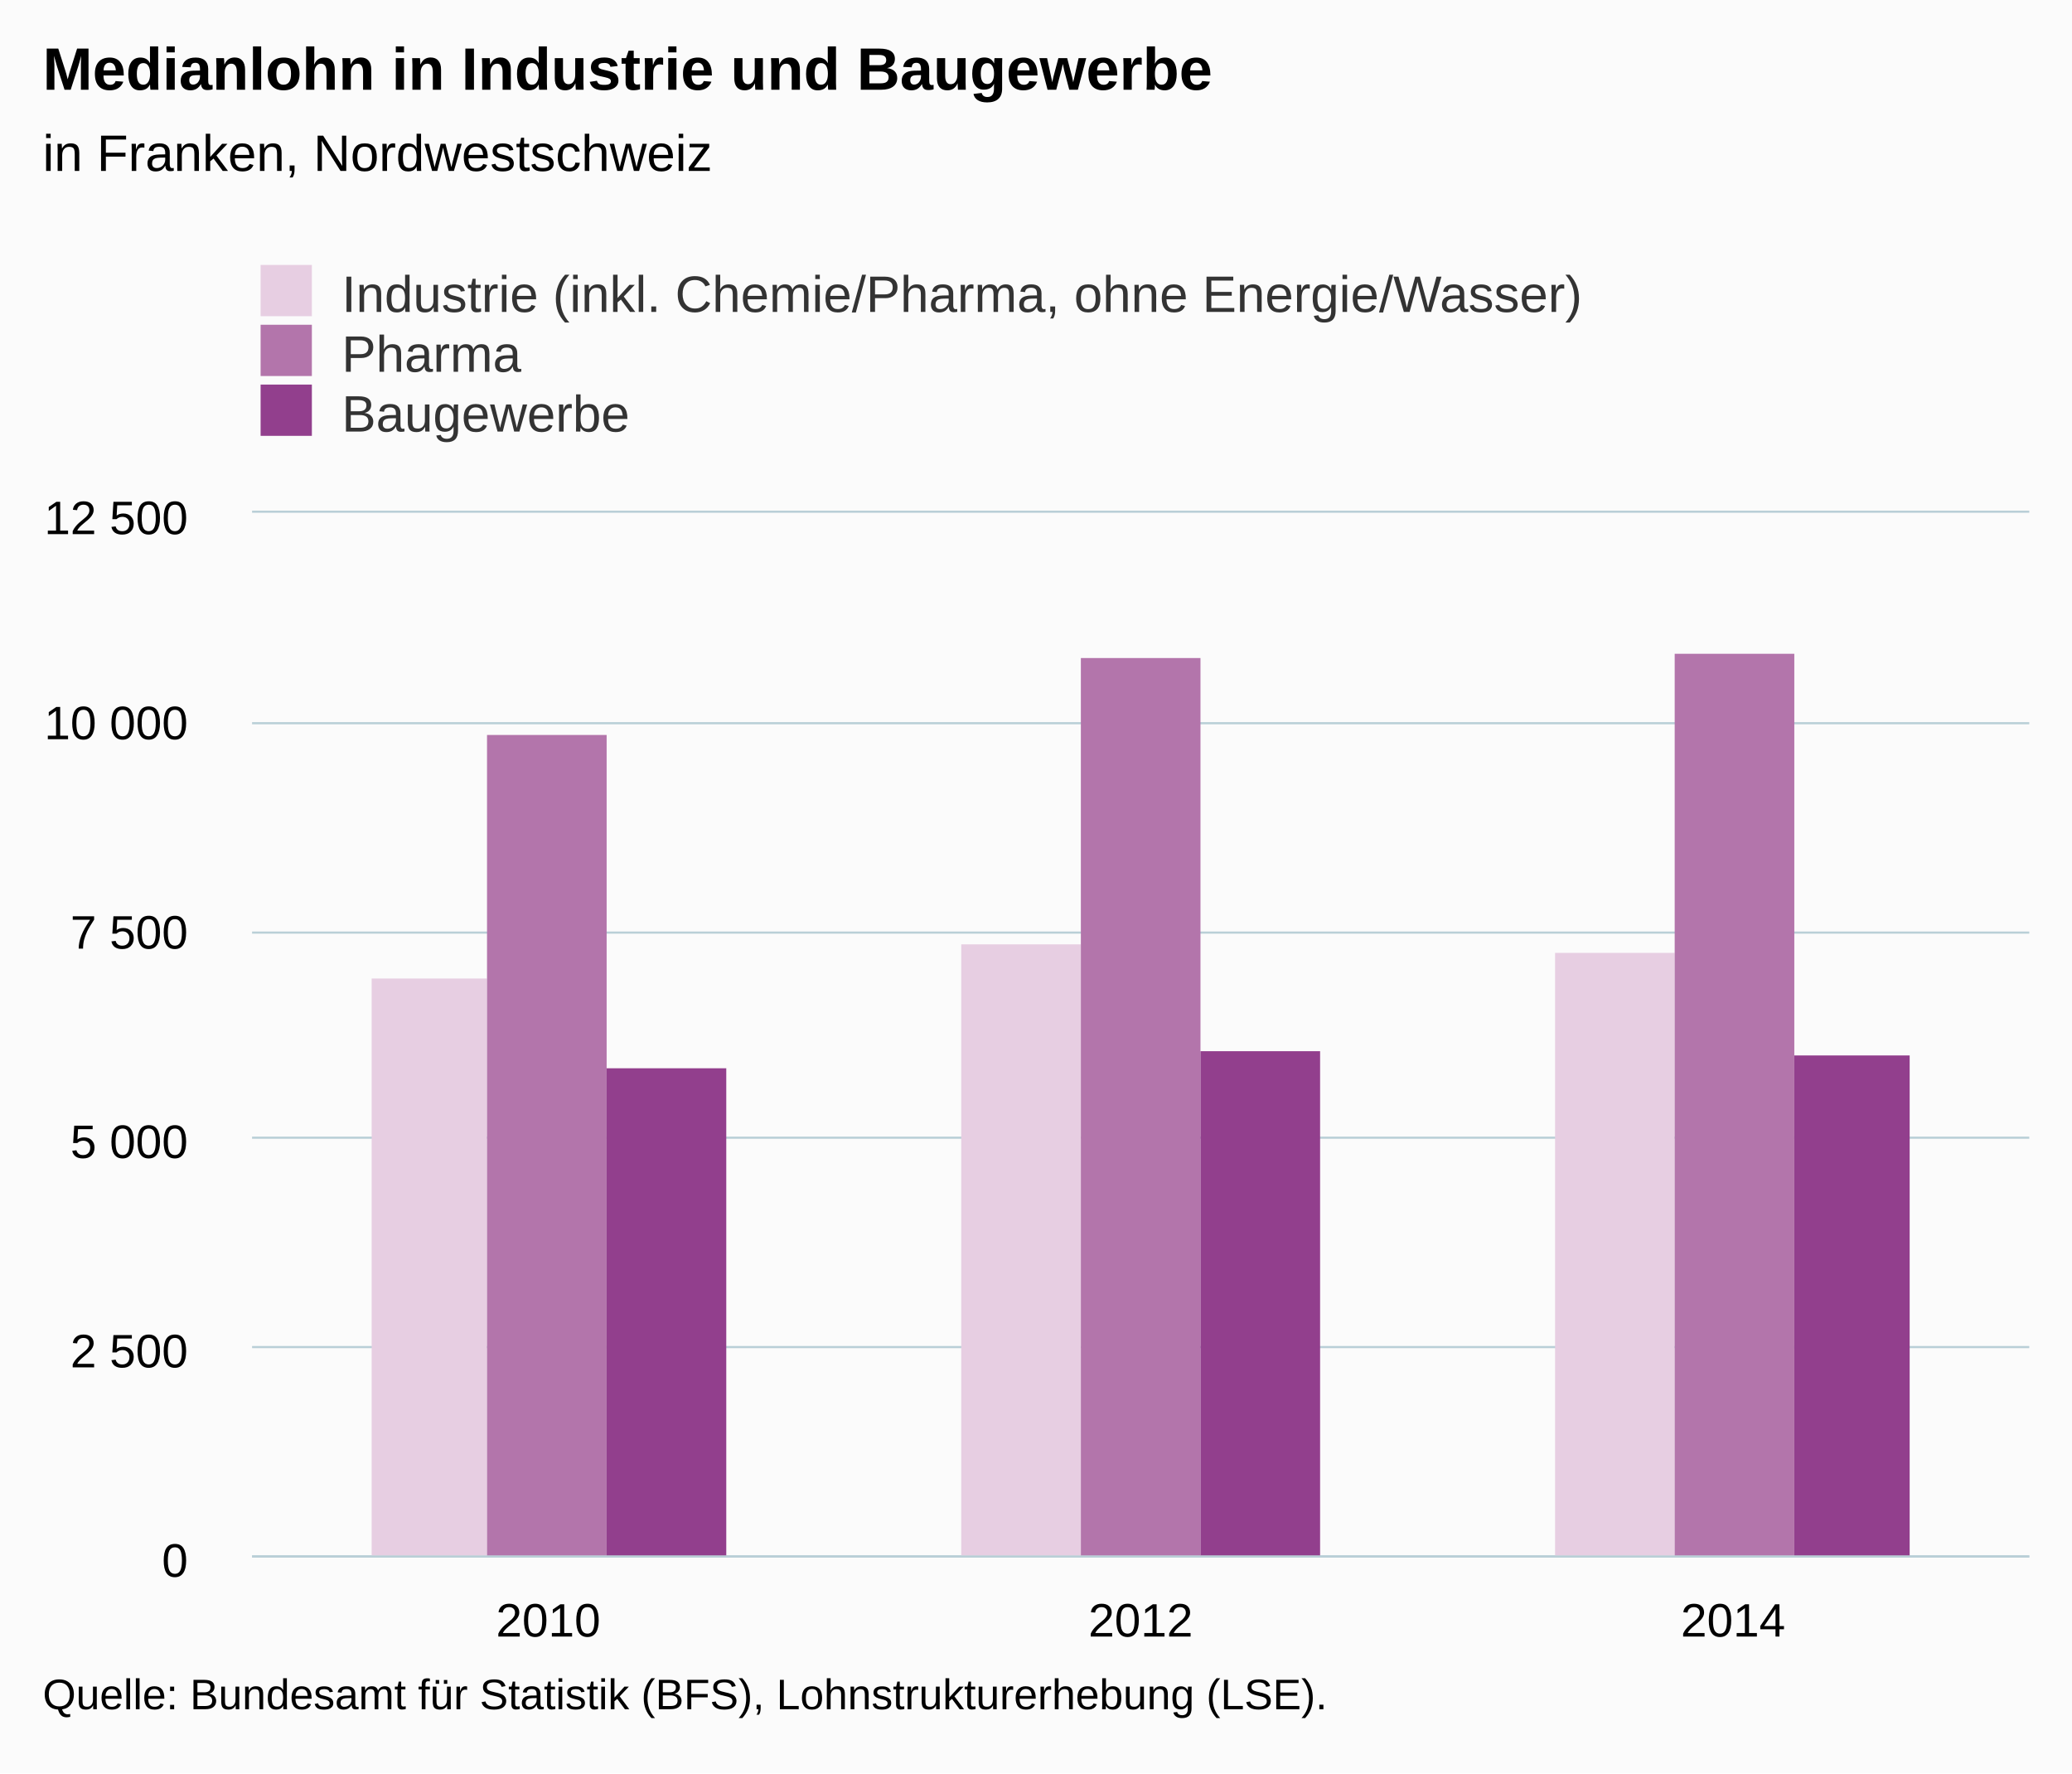
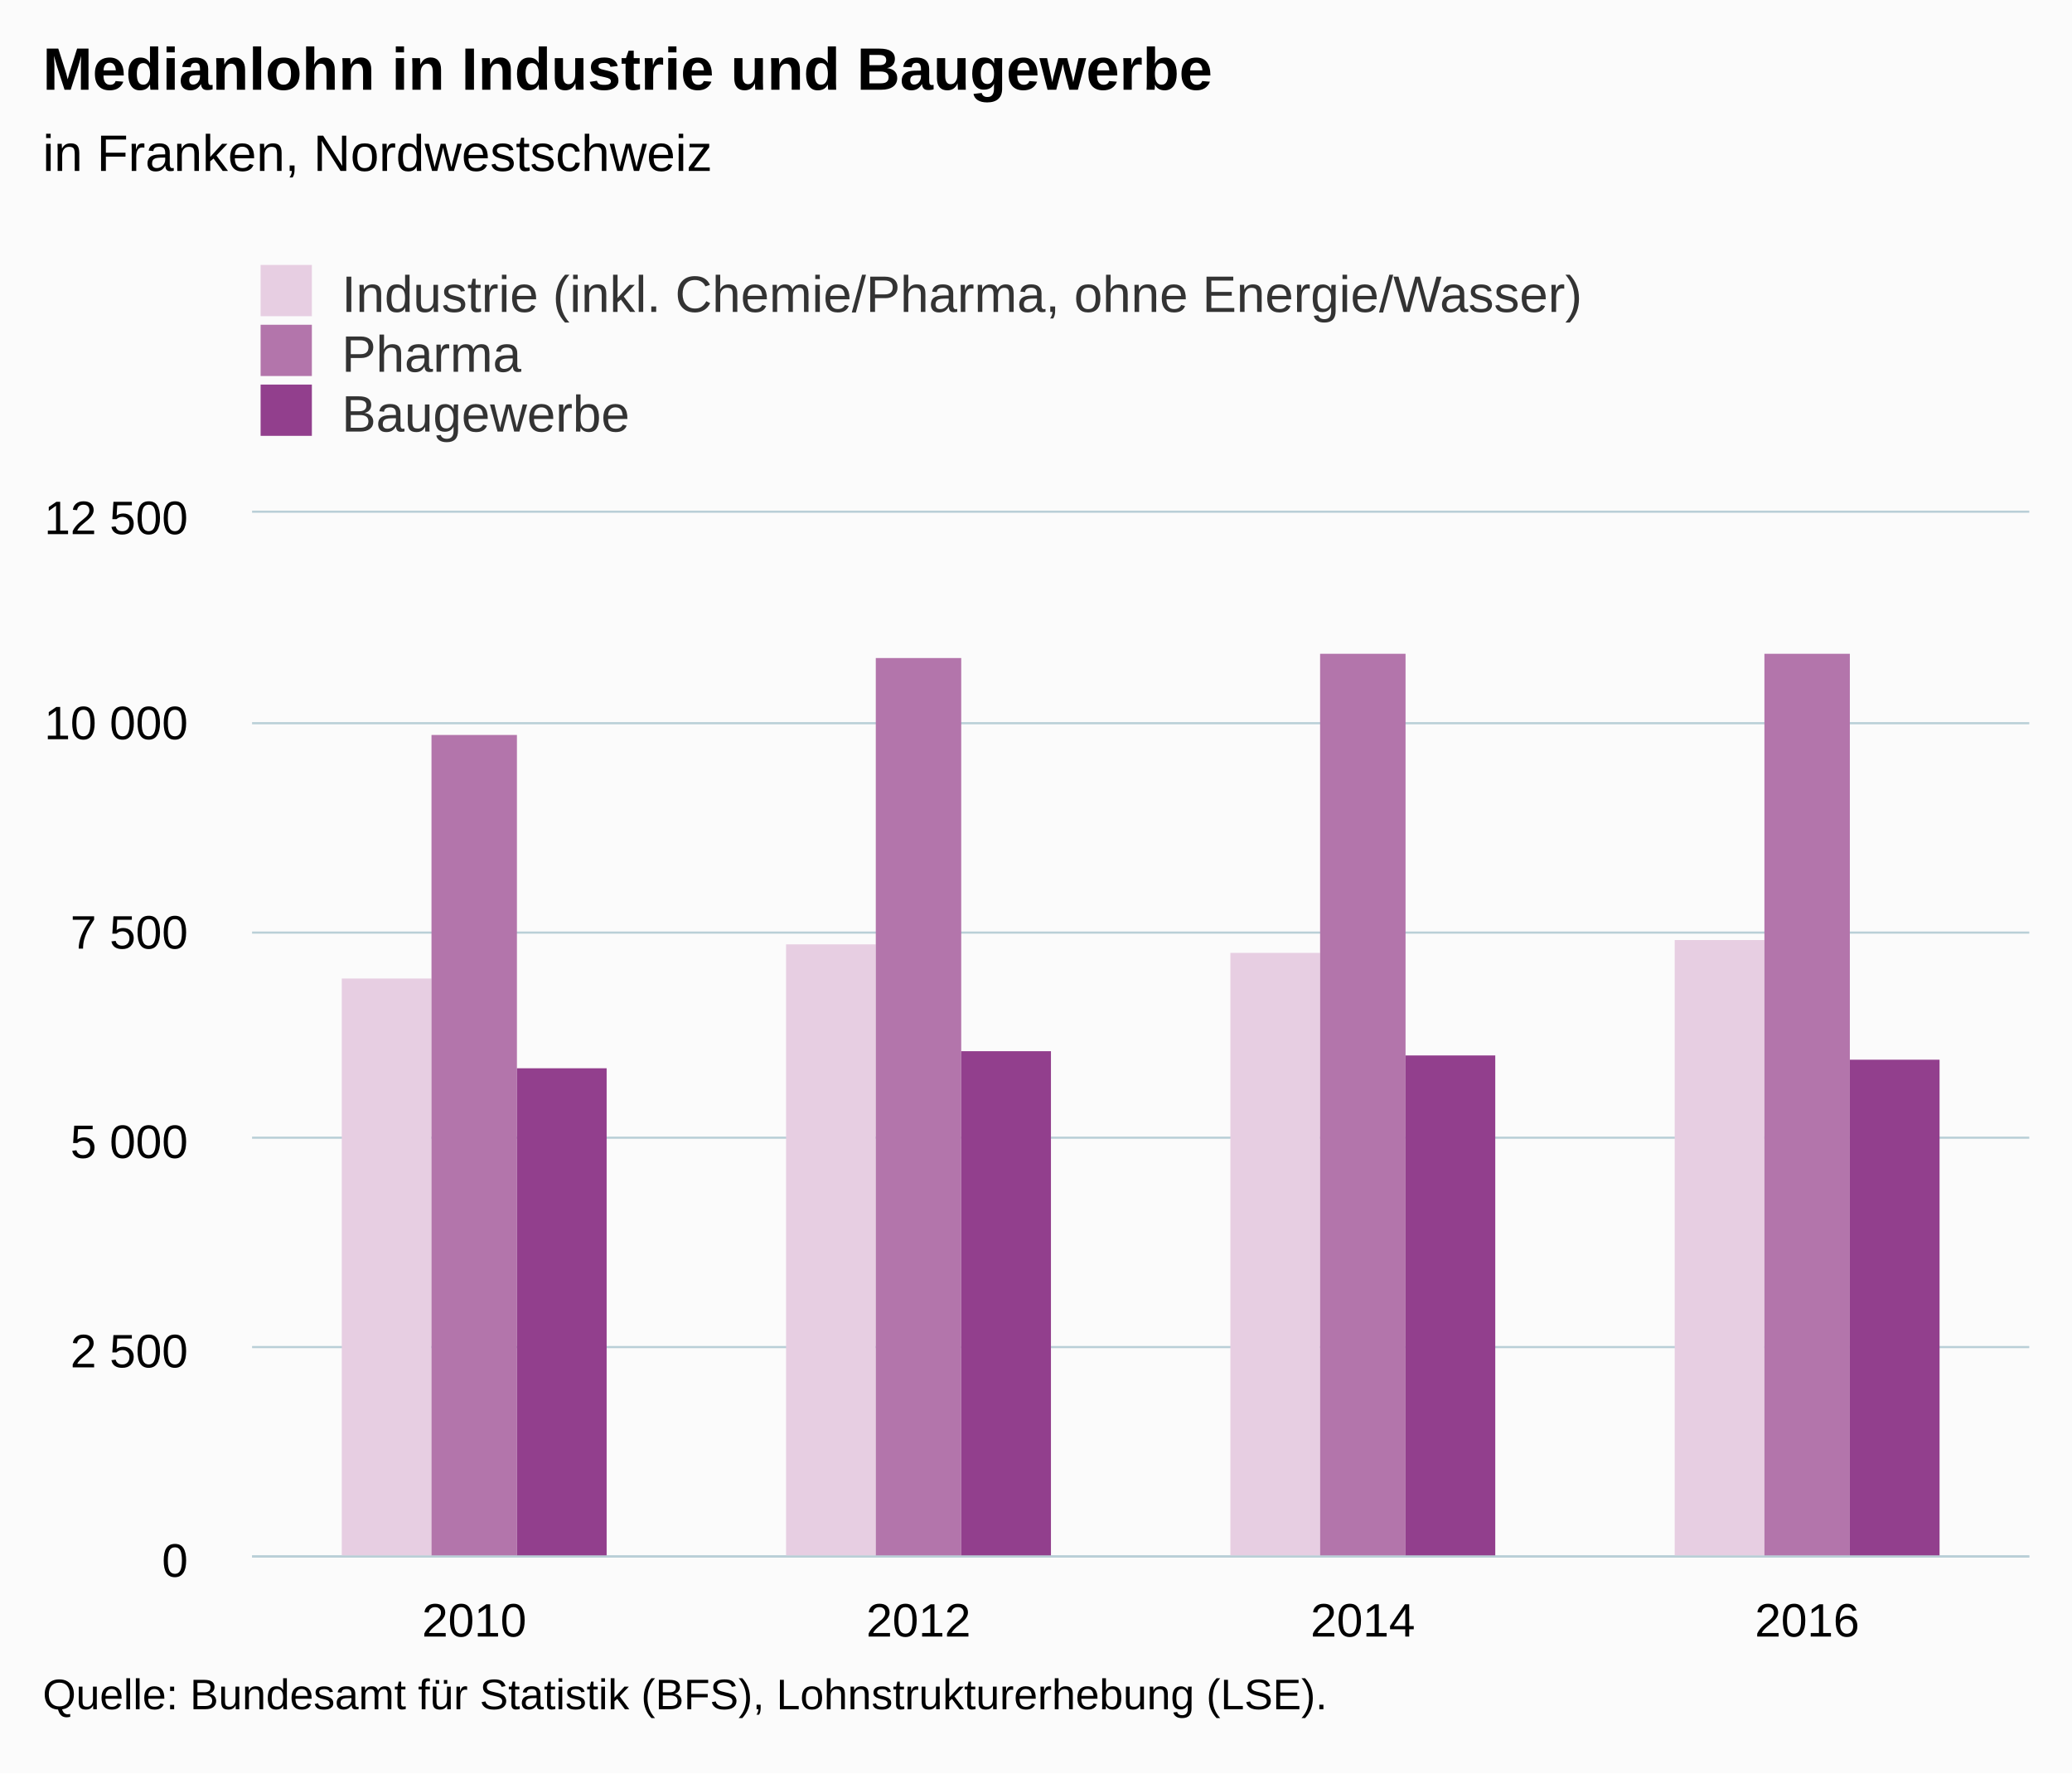
<svg xmlns="http://www.w3.org/2000/svg" version="1.1" class="highcharts-root" style="font-family:Arial;font-size:12px;" viewBox="0 0 485 415">
  <defs>
-     <clipPath id="highcharts-nplzve7-6">
+     <clipPath id="highcharts-1bum7b2-6">
      <rect x="0" y="0" width="416" height="244" fill="none" />
    </clipPath>
-     <clipPath id="highcharts-nplzve7-7">
+     <clipPath id="highcharts-1bum7b2-7">
      <rect x="0" y="0" width="416" height="244" fill="none" />
    </clipPath>
  </defs>
  <rect fill="#fbfbfb" class="highcharts-background" x="0" y="0" width="485" height="415" rx="0" ry="0" />
  <rect fill="none" class="highcharts-plot-background" x="59" y="120" width="416" height="244" />
  <g class="highcharts-pane-group" data-z-index="0" />
  <g class="highcharts-grid highcharts-xaxis-grid " data-z-index="1">
-     <path fill="none" data-z-index="1" class="highcharts-grid-line" d="M 197.5 120 L 197.5 364" opacity="1" />
-     <path fill="none" data-z-index="1" class="highcharts-grid-line" d="M 335.5 120 L 335.5 364" opacity="1" />
+     <path fill="none" data-z-index="1" class="highcharts-grid-line" d="M 162.5 120 L 162.5 364" opacity="1" />
+     <path fill="none" data-z-index="1" class="highcharts-grid-line" d="M 266.5 120 L 266.5 364" opacity="1" />
+     <path fill="none" data-z-index="1" class="highcharts-grid-line" d="M 370.5 120 L 370.5 364" opacity="1" />
    <path fill="none" data-z-index="1" class="highcharts-grid-line" d="M 474.5 120 L 474.5 364" opacity="1" />
    <path fill="none" data-z-index="1" class="highcharts-grid-line" d="M 58.5 120 L 58.5 364" opacity="1" />
  </g>
  <g class="highcharts-grid highcharts-yaxis-grid " data-z-index="1">
    <path fill="none" stroke="#B9CFD7" stroke-width="0.5" data-z-index="1" class="highcharts-grid-line" d="M 59 364.25 L 475 364.25" opacity="1" />
    <path fill="none" stroke="#B9CFD7" stroke-width="0.5" data-z-index="1" class="highcharts-grid-line" d="M 59 315.25 L 475 315.25" opacity="1" />
    <path fill="none" stroke="#B9CFD7" stroke-width="0.5" data-z-index="1" class="highcharts-grid-line" d="M 59 266.25 L 475 266.25" opacity="1" />
    <path fill="none" stroke="#B9CFD7" stroke-width="0.5" data-z-index="1" class="highcharts-grid-line" d="M 59 218.25 L 475 218.25" opacity="1" />
    <path fill="none" stroke="#B9CFD7" stroke-width="0.5" data-z-index="1" class="highcharts-grid-line" d="M 59 169.25 L 475 169.25" opacity="1" />
    <path fill="none" stroke="#B9CFD7" stroke-width="0.5" data-z-index="1" class="highcharts-grid-line" d="M 59 119.75 L 475 119.75" opacity="1" />
  </g>
  <rect fill="none" class="highcharts-plot-border" data-z-index="1" x="59" y="120" width="416" height="244" />
  <g class="highcharts-axis highcharts-xaxis " data-z-index="2">
    <path fill="none" class="highcharts-axis-line" stroke="#B9CFD7" stroke-width="0.5" data-z-index="7" d="M 59 364.25 L 475 364.25" />
  </g>
  <g class="highcharts-axis highcharts-yaxis " data-z-index="2">
    <path fill="none" class="highcharts-axis-line" data-z-index="7" d="M 59 120 L 59 364" />
  </g>
  <g class="highcharts-series-group" data-z-index="3">
-     <g data-z-index="0.1" class="highcharts-series highcharts-series-0 highcharts-column-series " transform="translate(59,120) scale(1 1)" clip-path="url(#highcharts-nplzve7-7)">
-       <rect x="28" y="109" width="27" height="136" fill="#E7CEE2" class="highcharts-point" />
-       <rect x="166" y="101" width="28" height="144" fill="#E7CEE2" class="highcharts-point" />
-       <rect x="305" y="103" width="28" height="142" fill="#E7CEE2" class="highcharts-point" />
+     <g data-z-index="0.1" class="highcharts-series highcharts-series-0 highcharts-column-series " transform="translate(59,120) scale(1 1)" clip-path="url(#highcharts-1bum7b2-7)">
+       <rect x="21" y="109" width="21" height="136" fill="#E7CEE2" class="highcharts-point" />
+       <rect x="125" y="101" width="21" height="144" fill="#E7CEE2" class="highcharts-point" />
+       <rect x="229" y="103" width="21" height="142" fill="#E7CEE2" class="highcharts-point" />
+       <rect x="333" y="100" width="21" height="145" fill="#E7CEE2" class="highcharts-point" />
    </g>
    <g data-z-index="0.1" class="highcharts-markers highcharts-series-0 highcharts-column-series " transform="translate(59,120) scale(1 1)" clip-path="none" />
-     <g data-z-index="0.1" class="highcharts-series highcharts-series-1 highcharts-column-series " transform="translate(59,120) scale(1 1)" clip-path="url(#highcharts-nplzve7-7)">
-       <rect x="55" y="52" width="28" height="193" fill="#B375AB" class="highcharts-point" />
-       <rect x="194" y="34" width="28" height="211" fill="#B375AB" class="highcharts-point" />
-       <rect x="333" y="33" width="28" height="212" fill="#B375AB" class="highcharts-point" />
+     <g data-z-index="0.1" class="highcharts-series highcharts-series-1 highcharts-column-series " transform="translate(59,120) scale(1 1)" clip-path="url(#highcharts-1bum7b2-7)">
+       <rect x="42" y="52" width="20" height="193" fill="#B375AB" class="highcharts-point" />
+       <rect x="146" y="34" width="20" height="211" fill="#B375AB" class="highcharts-point" />
+       <rect x="250" y="33" width="20" height="212" fill="#B375AB" class="highcharts-point" />
+       <rect x="354" y="33" width="20" height="212" fill="#B375AB" class="highcharts-point" />
    </g>
    <g data-z-index="0.1" class="highcharts-markers highcharts-series-1 highcharts-column-series " transform="translate(59,120) scale(1 1)" clip-path="none" />
-     <g data-z-index="0.1" class="highcharts-series highcharts-series-2 highcharts-column-series " transform="translate(59,120) scale(1 1)" clip-path="url(#highcharts-nplzve7-7)">
-       <rect x="83" y="130" width="28" height="115" fill="#923F8D" class="highcharts-point" />
-       <rect x="222" y="126" width="28" height="119" fill="#923F8D" class="highcharts-point" />
-       <rect x="361" y="127" width="27" height="118" fill="#923F8D" class="highcharts-point" />
+     <g data-z-index="0.1" class="highcharts-series highcharts-series-2 highcharts-column-series " transform="translate(59,120) scale(1 1)" clip-path="url(#highcharts-1bum7b2-7)">
+       <rect x="62" y="130" width="21" height="115" fill="#923F8D" class="highcharts-point" />
+       <rect x="166" y="126" width="21" height="119" fill="#923F8D" class="highcharts-point" />
+       <rect x="270" y="127" width="21" height="118" fill="#923F8D" class="highcharts-point" />
+       <rect x="374" y="128" width="21" height="117" fill="#923F8D" class="highcharts-point" />
    </g>
    <g data-z-index="0.1" class="highcharts-markers highcharts-series-2 highcharts-column-series " transform="translate(59,120) scale(1 1)" clip-path="none" />
  </g>
  <text x="10" text-anchor="start" class="highcharts-title" data-z-index="4" style="color:#000000;font-size:14px;font-weight:bold;fill:#000000;" y="21">
    <tspan>Medianlohn in Industrie und Baugewerbe</tspan>
  </text>
  <text x="10" text-anchor="start" class="highcharts-subtitle" data-z-index="4" style="color:#000000;font-size:12px;font-weight:normal;font-family:Arial;fill:#000000;" y="40">
    <tspan>in Franken, Nordwestschweiz</tspan>
  </text>
  <g class="highcharts-legend" data-z-index="7" transform="translate(51,55)">
    <rect fill="none" class="highcharts-legend-box" rx="0" ry="0" x="0" y="0" width="327" height="53" visibility="visible" />
    <g data-z-index="1">
      <g>
        <g class="highcharts-legend-item highcharts-column-series highcharts-color-undefined highcharts-series-0" data-z-index="1" transform="translate(8,3)">
          <text x="21" style="color:#333333;font-size:12px;font-weight:normal;cursor:pointer;fill:#333333;" text-anchor="start" data-z-index="2" y="15">
            <tspan>Industrie (inkl. Chemie/Pharma, ohne Energie/Wasser)</tspan>
          </text>
          <rect x="2" y="4" width="12" height="12" fill="#E7CEE2" class="highcharts-point" data-z-index="3" />
        </g>
        <g class="highcharts-legend-item highcharts-column-series highcharts-color-undefined highcharts-series-1" data-z-index="1" transform="translate(8,17)">
          <text x="21" y="15" style="color:#333333;font-size:12px;font-weight:normal;cursor:pointer;fill:#333333;" text-anchor="start" data-z-index="2">
            <tspan>Pharma</tspan>
          </text>
          <rect x="2" y="4" width="12" height="12" fill="#B375AB" class="highcharts-point" data-z-index="3" />
        </g>
        <g class="highcharts-legend-item highcharts-column-series highcharts-color-undefined highcharts-series-2" data-z-index="1" transform="translate(8,31)">
          <text x="21" y="15" style="color:#333333;font-size:12px;font-weight:normal;cursor:pointer;fill:#333333;" text-anchor="start" data-z-index="2">
            <tspan>Baugewerbe</tspan>
          </text>
          <rect x="2" y="4" width="12" height="12" fill="#923F8D" class="highcharts-point" data-z-index="3" />
        </g>
      </g>
    </g>
  </g>
  <g class="highcharts-axis-labels highcharts-xaxis-labels " data-z-index="7">
-     <text x="128.333" style="color:#000000;cursor:default;font-size:11px;fill:#000000;" text-anchor="middle" transform="translate(0,0)" y="383" opacity="1">2010</text>
-     <text x="267" style="color:#000000;cursor:default;font-size:11px;fill:#000000;" text-anchor="middle" transform="translate(0,0)" y="383" opacity="1">2012</text>
-     <text x="405.667" style="color:#000000;cursor:default;font-size:11px;fill:#000000;" text-anchor="middle" transform="translate(0,0)" y="383" opacity="1">2014</text>
+     <text x="111" style="color:#000000;cursor:default;font-size:11px;fill:#000000;" text-anchor="middle" transform="translate(0,0)" y="383" opacity="1">2010</text>
+     <text x="215" style="color:#000000;cursor:default;font-size:11px;fill:#000000;" text-anchor="middle" transform="translate(0,0)" y="383" opacity="1">2012</text>
+     <text x="319" style="color:#000000;cursor:default;font-size:11px;fill:#000000;" text-anchor="middle" transform="translate(0,0)" y="383" opacity="1">2014</text>
+     <text x="423" style="color:#000000;cursor:default;font-size:11px;fill:#000000;" text-anchor="middle" transform="translate(0,0)" y="383" opacity="1">2016</text>
  </g>
  <g class="highcharts-axis-labels highcharts-yaxis-labels " data-z-index="7">
    <text x="44" style="color:#000000;cursor:default;font-size:11px;fill:#000000;" text-anchor="end" transform="translate(0,0)" y="369" opacity="1">0</text>
    <text x="44" style="color:#000000;cursor:default;font-size:11px;fill:#000000;" text-anchor="end" transform="translate(0,0)" y="320" opacity="1">
      <tspan>2 500</tspan>
    </text>
    <text x="44" style="color:#000000;cursor:default;font-size:11px;fill:#000000;" text-anchor="end" transform="translate(0,0)" y="271" opacity="1">
      <tspan>5 000</tspan>
    </text>
    <text x="44" style="color:#000000;cursor:default;font-size:11px;fill:#000000;" text-anchor="end" transform="translate(0,0)" y="222" opacity="1">
      <tspan>7 500</tspan>
    </text>
    <text x="44" style="color:#000000;cursor:default;font-size:11px;fill:#000000;" text-anchor="end" transform="translate(0,0)" y="173" opacity="1">
      <tspan>10 000</tspan>
    </text>
    <text x="44" style="color:#000000;cursor:default;font-size:11px;fill:#000000;" text-anchor="end" transform="translate(0,0)" y="125" opacity="1">
      <tspan>12 500</tspan>
    </text>
  </g>
  <text x="10" class="highcharts-credits" text-anchor="start" data-z-index="8" style="cursor:default;color:#000000;font-size:10px;fill:#000000;" y="400">
    <tspan>Quelle: Bundesamt für Statistik (BFS), Lohnstrukturerhebung (LSE).</tspan>
  </text>
</svg>
